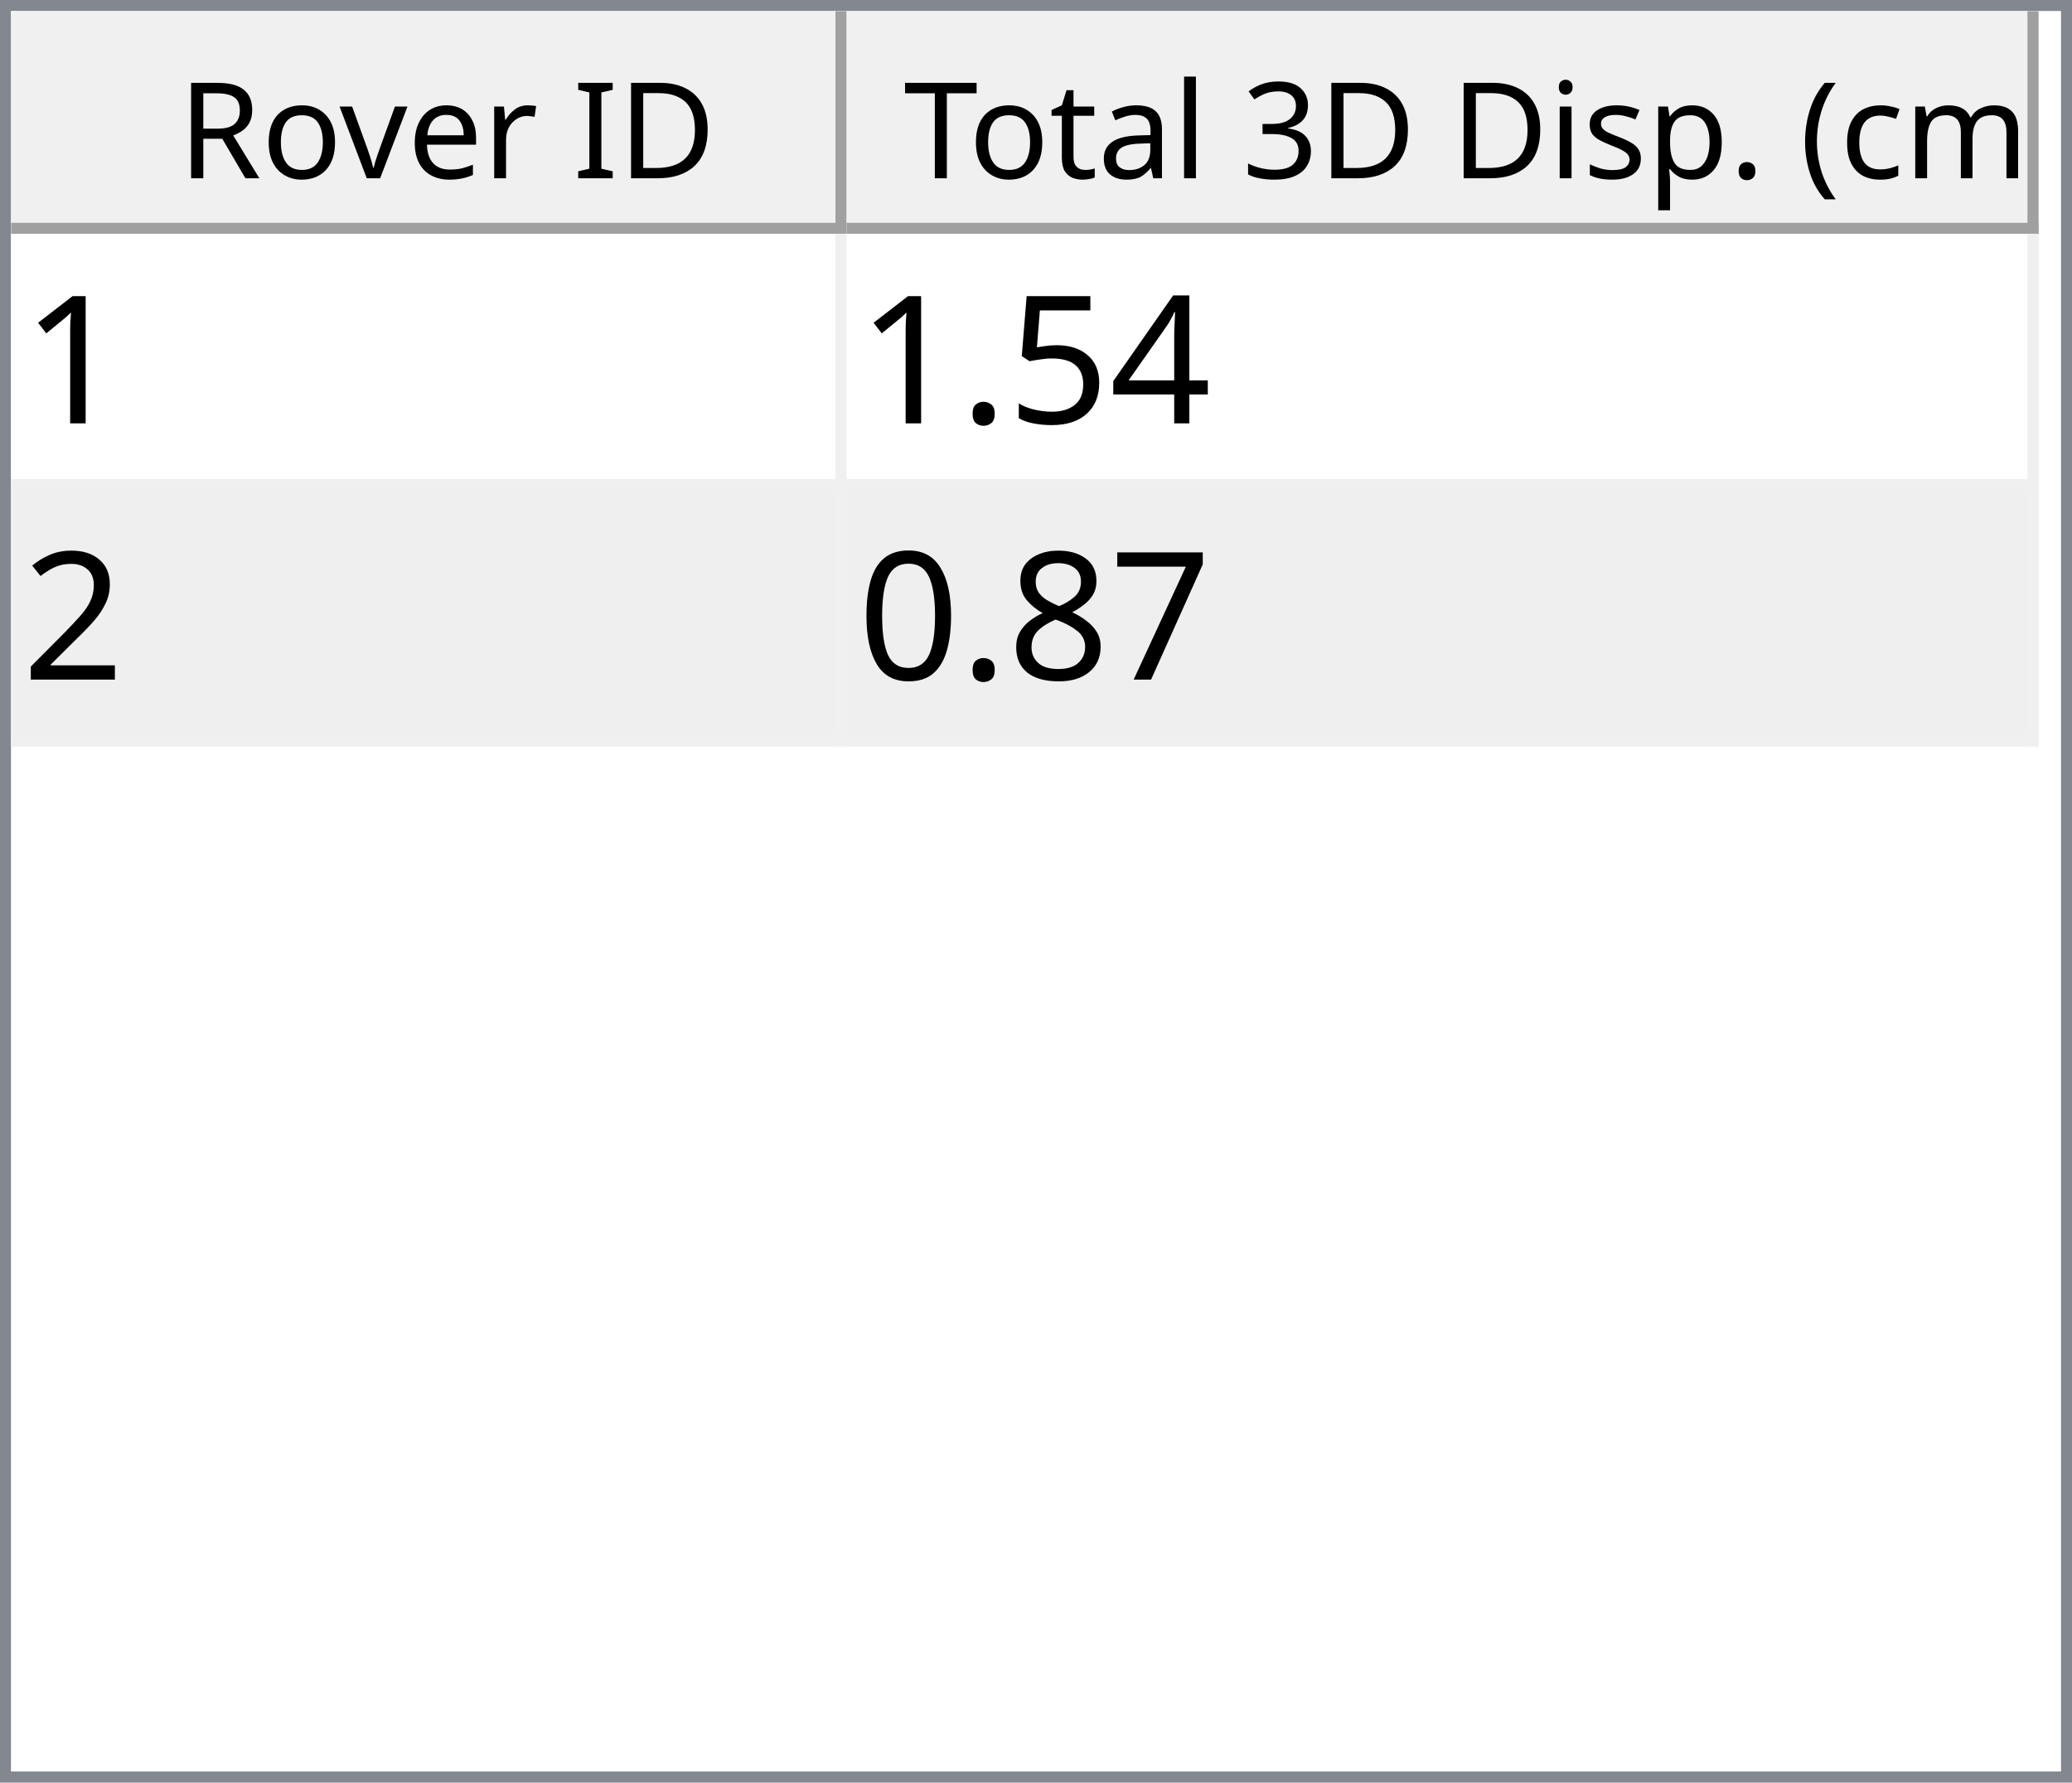
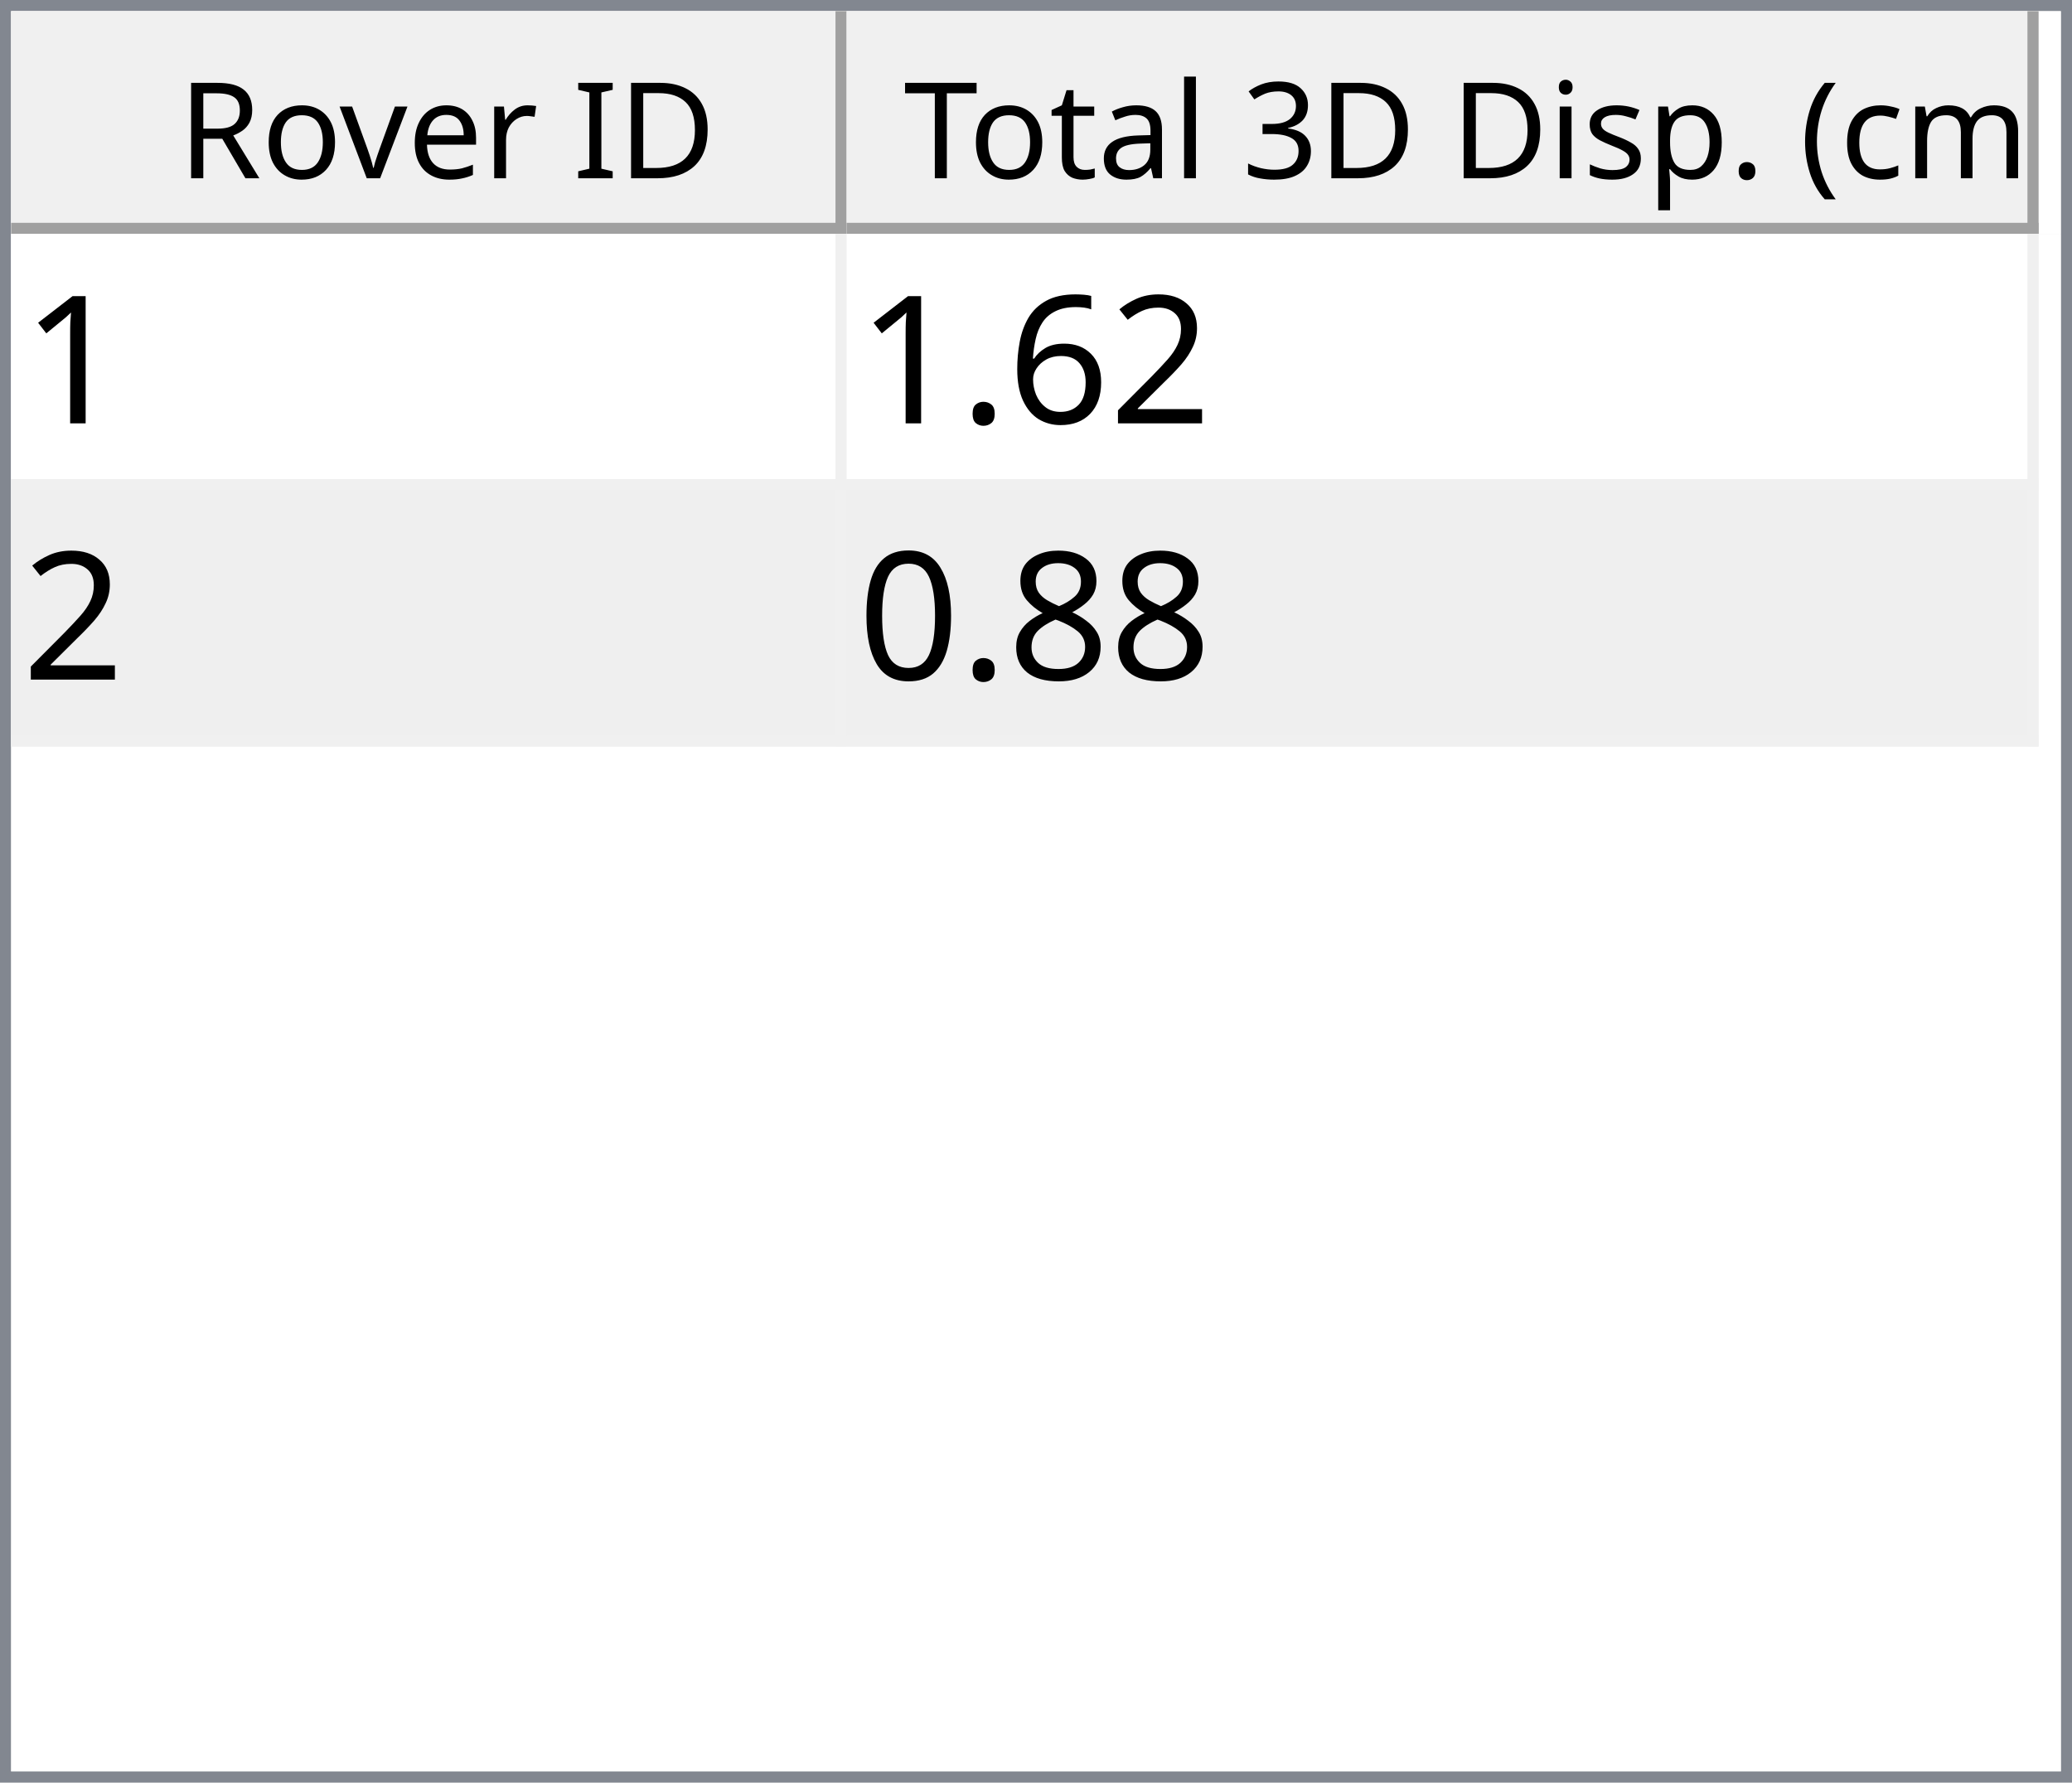
<svg xmlns="http://www.w3.org/2000/svg" style="fill-opacity:1; color-rendering:auto; color-interpolation:auto; text-rendering:auto; stroke:black; stroke-linecap:square; stroke-miterlimit:10; shape-rendering:auto; stroke-opacity:1; fill:black; stroke-dasharray:none; font-weight:normal; stroke-width:1; font-family:'Dialog'; font-style:normal; stroke-linejoin:miter; font-size:12px; stroke-dashoffset:0; image-rendering:auto;" width="186" height="160">
  <defs id="genericDefs" />
  <g>
    <defs id="defs1">
      <clipPath clipPathUnits="userSpaceOnUse" id="clipPath1">
        <path d="M0 0 L186 0 L186 160 L0 160 L0 0 Z" />
      </clipPath>
      <clipPath clipPathUnits="userSpaceOnUse" id="clipPath2">
        <path d="M0 0 L0 160 L186 160 L186 0 Z" />
      </clipPath>
      <clipPath clipPathUnits="userSpaceOnUse" id="clipPath3">
        <path d="M0 0 L0 20 L184 20 L184 0 Z" />
      </clipPath>
      <clipPath clipPathUnits="userSpaceOnUse" id="clipPath4">
        <path d="M0 0 L0 20 L75 20 L75 0 Z" />
      </clipPath>
      <clipPath clipPathUnits="userSpaceOnUse" id="clipPath5">
        <path d="M1 1 L1 19 L74 19 L74 1 Z" />
      </clipPath>
      <clipPath clipPathUnits="userSpaceOnUse" id="clipPath6">
        <path d="M0 0 L0 18 L73 18 L73 0 Z" />
      </clipPath>
      <clipPath clipPathUnits="userSpaceOnUse" id="clipPath7">
        <path d="M-0.5 -0.5 L-0.5 19.5 L74.5 19.5 L74.5 -0.5 Z" />
      </clipPath>
      <clipPath clipPathUnits="userSpaceOnUse" id="clipPath8">
        <path d="M0 0 L0 20 L107 20 L107 0 Z" />
      </clipPath>
      <clipPath clipPathUnits="userSpaceOnUse" id="clipPath9">
        <path d="M1 1 L1 19 L106 19 L106 1 Z" />
      </clipPath>
      <clipPath clipPathUnits="userSpaceOnUse" id="clipPath10">
        <path d="M0 0 L0 18 L105 18 L105 0 Z" />
      </clipPath>
      <clipPath clipPathUnits="userSpaceOnUse" id="clipPath11">
        <path d="M-0.5 -0.5 L-0.5 19.5 L106.5 19.5 L106.5 -0.5 Z" />
      </clipPath>
      <clipPath clipPathUnits="userSpaceOnUse" id="clipPath12">
        <path d="M0 0 L0 138 L184 138 L184 0 Z" />
      </clipPath>
      <clipPath clipPathUnits="userSpaceOnUse" id="clipPath13">
        <path d="M0 0 L0 46 L182 46 L182 0 Z" />
      </clipPath>
      <clipPath clipPathUnits="userSpaceOnUse" id="clipPath14">
        <path d="M-0.5 -0.5 L-0.5 45.5 L181.5 45.5 L181.5 -0.5 Z" />
      </clipPath>
      <clipPath clipPathUnits="userSpaceOnUse" id="clipPath15">
        <path d="M0 0 L0 22 L74 22 L74 0 Z" />
      </clipPath>
      <clipPath clipPathUnits="userSpaceOnUse" id="clipPath16">
        <path d="M0 0 L0 22 L106 22 L106 0 Z" />
      </clipPath>
      <font horiz-adv-x="64.551" id="font1">
        <font-face ascent="107.91" descent="25.098" units-per-em="100" style="font-style:normal; font-family:Segoe UI; font-weight:normal;" />
        <missing-glyph horiz-adv-x="64.551" d="M8.109 0 L8.109 68.266 L56.453 68.266 L56.453 0 L8.109 0 ZM15.328 7.234 L49.219 7.234 L49.219 61.031 L15.328 61.031 L15.328 7.234 Z" />
        <glyph unicode="D" horiz-adv-x="70.117" d="M9.188 0 L9.188 70.016 L28.516 70.016 Q65.531 70.016 65.531 35.891 Q65.531 19.672 55.25 9.836 Q44.969 0 27.734 0 L9.188 0 ZM17.391 62.594 L17.391 7.422 L27.828 7.422 Q41.609 7.422 49.273 14.797 Q56.938 22.172 56.938 35.688 Q56.938 62.594 28.328 62.594 L17.391 62.594 Z" />
        <glyph unicode="I" horiz-adv-x="26.611" d="M17.391 0 L9.188 0 L9.188 70.016 L17.391 70.016 L17.391 0 Z" />
        <glyph unicode=" " horiz-adv-x="27.393" d="" />
        <glyph unicode="r" horiz-adv-x="34.766" d="M34.188 41.891 Q32.078 43.5 28.125 43.5 Q23 43.5 19.555 38.672 Q16.109 33.844 16.109 25.484 L16.109 0 L8.109 0 L8.109 50 L16.109 50 L16.109 39.703 L16.312 39.703 Q18.016 44.969 21.531 47.922 Q25.047 50.875 29.391 50.875 Q32.516 50.875 34.188 50.203 L34.188 41.891 Z" />
        <glyph unicode="e" horiz-adv-x="52.295" d="M48.297 23 L12.984 23 Q13.188 14.656 17.484 10.109 Q21.781 5.562 29.297 5.562 Q37.75 5.562 44.828 11.141 L44.828 3.609 Q38.234 -1.172 27.391 -1.172 Q16.797 -1.172 10.742 5.641 Q4.688 12.453 4.688 24.812 Q4.688 36.469 11.305 43.82 Q17.922 51.172 27.734 51.172 Q37.547 51.172 42.922 44.828 Q48.297 38.484 48.297 27.203 L48.297 23 ZM40.094 29.781 Q40.047 36.719 36.75 40.578 Q33.453 44.438 27.594 44.438 Q21.922 44.438 17.969 40.383 Q14.016 36.328 13.094 29.781 L40.094 29.781 Z" />
        <glyph unicode="v" horiz-adv-x="47.9" d="M47.406 50 L27.484 0 L19.625 0 L0.688 50 L9.469 50 L22.172 13.672 Q23.578 9.672 23.922 6.688 L24.125 6.688 Q24.609 10.453 25.688 13.484 L38.969 50 L47.406 50 Z" />
        <glyph unicode="o" horiz-adv-x="58.594" d="M29 -1.172 Q17.922 -1.172 11.305 5.836 Q4.688 12.844 4.688 24.422 Q4.688 37.016 11.57 44.094 Q18.453 51.172 30.172 51.172 Q41.359 51.172 47.633 44.289 Q53.906 37.406 53.906 25.203 Q53.906 13.234 47.141 6.031 Q40.375 -1.172 29 -1.172 ZM29.594 44.438 Q21.875 44.438 17.383 39.188 Q12.891 33.938 12.891 24.703 Q12.891 15.828 17.43 10.695 Q21.969 5.562 29.594 5.562 Q37.359 5.562 41.531 10.594 Q45.703 15.625 45.703 24.906 Q45.703 34.281 41.531 39.359 Q37.359 44.438 29.594 44.438 Z" />
        <glyph unicode="R" horiz-adv-x="59.814" d="M59.375 0 L49.609 0 L37.891 19.625 Q36.281 22.359 34.766 24.289 Q33.25 26.219 31.664 27.438 Q30.078 28.656 28.25 29.219 Q26.422 29.781 24.125 29.781 L17.391 29.781 L17.391 0 L9.188 0 L9.188 70.016 L30.078 70.016 Q34.672 70.016 38.555 68.867 Q42.438 67.719 45.289 65.375 Q48.141 63.031 49.758 59.547 Q51.375 56.062 51.375 51.375 Q51.375 47.703 50.273 44.656 Q49.172 41.609 47.148 39.211 Q45.125 36.812 42.266 35.133 Q39.406 33.453 35.844 32.516 L35.844 32.328 Q37.594 31.547 38.891 30.547 Q40.188 29.547 41.359 28.18 Q42.531 26.812 43.68 25.078 Q44.828 23.344 46.234 21.047 L59.375 0 ZM17.391 62.594 L17.391 37.203 L28.516 37.203 Q31.594 37.203 34.203 38.133 Q36.812 39.062 38.719 40.797 Q40.625 42.531 41.703 45.047 Q42.781 47.562 42.781 50.688 Q42.781 56.297 39.141 59.445 Q35.5 62.594 28.609 62.594 L17.391 62.594 Z" />
        <glyph unicode=")" horiz-adv-x="30.176" d="M8.297 -15.922 L1.172 -15.922 Q16.406 2.344 16.406 26.812 Q16.406 51.469 1.078 70.016 L8.297 70.016 Q23.531 52.156 23.531 26.703 Q23.531 1.375 8.297 -15.922 Z" />
        <glyph unicode="m" horiz-adv-x="86.133" d="M79.109 0 L71.094 0 L71.094 28.719 Q71.094 37.016 68.531 40.727 Q65.969 44.438 59.906 44.438 Q54.781 44.438 51.195 39.75 Q47.609 35.062 47.609 28.516 L47.609 0 L39.594 0 L39.594 29.688 Q39.594 44.438 28.219 44.438 Q22.953 44.438 19.531 40.016 Q16.109 35.594 16.109 28.516 L16.109 0 L8.109 0 L8.109 50 L16.109 50 L16.109 42.094 L16.312 42.094 Q21.625 51.172 31.844 51.172 Q36.969 51.172 40.773 48.312 Q44.578 45.453 46 40.828 Q51.562 51.172 62.594 51.172 Q79.109 51.172 79.109 30.812 L79.109 0 Z" />
        <glyph unicode="c" horiz-adv-x="46.191" d="M42.188 2.297 Q36.422 -1.172 28.516 -1.172 Q17.828 -1.172 11.258 5.789 Q4.688 12.75 4.688 23.828 Q4.688 36.188 11.766 43.68 Q18.844 51.172 30.672 51.172 Q37.25 51.172 42.281 48.734 L42.281 40.531 Q36.719 44.438 30.375 44.438 Q22.703 44.438 17.797 38.945 Q12.891 33.453 12.891 24.516 Q12.891 15.719 17.508 10.641 Q22.125 5.562 29.891 5.562 Q36.422 5.562 42.188 9.906 L42.188 2.297 Z" />
        <glyph unicode="(" horiz-adv-x="30.176" d="M29.109 -15.922 L21.969 -15.922 Q6.844 1.375 6.844 26.703 Q6.844 52.156 21.969 70.016 L29.203 70.016 Q13.875 51.469 13.875 26.812 Q13.875 2.344 29.109 -15.922 Z" />
        <glyph unicode="." horiz-adv-x="21.68" d="M10.891 -1.078 Q8.641 -1.078 7.055 0.539 Q5.469 2.156 5.469 4.391 Q5.469 6.641 7.055 8.273 Q8.641 9.906 10.891 9.906 Q13.188 9.906 14.797 8.273 Q16.406 6.641 16.406 4.391 Q16.406 2.156 14.797 0.539 Q13.188 -1.078 10.891 -1.078 Z" />
        <glyph unicode="p" horiz-adv-x="58.789" d="M16.312 7.234 L16.109 7.234 L16.109 -23 L8.109 -23 L8.109 50 L16.109 50 L16.109 41.219 L16.312 41.219 Q22.219 51.172 33.594 51.172 Q43.266 51.172 48.688 44.461 Q54.109 37.75 54.109 26.469 Q54.109 13.922 48 6.375 Q41.891 -1.172 31.297 -1.172 Q21.578 -1.172 16.312 7.234 ZM16.109 27.391 L16.109 20.406 Q16.109 14.203 20.141 9.883 Q24.172 5.562 30.375 5.562 Q37.641 5.562 41.773 11.133 Q45.906 16.703 45.906 26.609 Q45.906 34.969 42.047 39.703 Q38.188 44.438 31.594 44.438 Q24.609 44.438 20.359 39.578 Q16.109 34.719 16.109 27.391 Z" />
        <glyph unicode="s" horiz-adv-x="42.432" d="M5.078 1.812 L5.078 10.406 Q11.625 5.562 19.484 5.562 Q30.031 5.562 30.031 12.594 Q30.031 14.594 29.125 15.992 Q28.219 17.391 26.68 18.461 Q25.141 19.531 23.07 20.383 Q21 21.234 18.609 22.172 Q15.281 23.484 12.766 24.828 Q10.25 26.172 8.57 27.859 Q6.891 29.547 6.031 31.695 Q5.172 33.844 5.172 36.719 Q5.172 40.234 6.789 42.945 Q8.406 45.656 11.086 47.484 Q13.766 49.312 17.211 50.242 Q20.656 51.172 24.312 51.172 Q30.812 51.172 35.938 48.922 L35.938 40.828 Q30.422 44.438 23.25 44.438 Q21 44.438 19.195 43.922 Q17.391 43.406 16.094 42.477 Q14.797 41.547 14.086 40.258 Q13.375 38.969 13.375 37.406 Q13.375 35.453 14.086 34.133 Q14.797 32.812 16.164 31.789 Q17.531 30.766 19.484 29.938 Q21.438 29.109 23.922 28.125 Q27.25 26.859 29.883 25.516 Q32.516 24.172 34.375 22.484 Q36.234 20.797 37.234 18.602 Q38.234 16.406 38.234 13.375 Q38.234 9.672 36.602 6.938 Q34.969 4.203 32.234 2.398 Q29.5 0.594 25.93 -0.289 Q22.359 -1.172 18.453 -1.172 Q10.75 -1.172 5.078 1.812 Z" />
        <glyph unicode="i" horiz-adv-x="24.219" d="M12.203 62.703 Q10.062 62.703 8.547 64.164 Q7.031 65.625 7.031 67.875 Q7.031 70.125 8.547 71.609 Q10.062 73.094 12.203 73.094 Q14.406 73.094 15.945 71.609 Q17.484 70.125 17.484 67.875 Q17.484 65.719 15.945 64.211 Q14.406 62.703 12.203 62.703 ZM16.109 0 L8.109 0 L8.109 50 L16.109 50 L16.109 0 Z" />
        <glyph unicode="3" horiz-adv-x="53.906" d="M46.531 19.828 Q46.531 15.094 44.75 11.211 Q42.969 7.328 39.719 4.57 Q36.469 1.812 31.93 0.297 Q27.391 -1.219 21.922 -1.219 Q11.922 -1.219 6 2.594 L6 11.188 Q13.094 5.609 22.219 5.609 Q25.875 5.609 28.828 6.539 Q31.781 7.469 33.906 9.227 Q36.031 10.984 37.18 13.477 Q38.328 15.969 38.328 19.094 Q38.328 32.812 18.797 32.812 L12.984 32.812 L12.984 39.594 L18.5 39.594 Q35.797 39.594 35.797 52.484 Q35.797 64.406 22.609 64.406 Q15.188 64.406 8.688 59.422 L8.688 67.188 Q15.375 71.188 24.609 71.188 Q29 71.188 32.57 69.969 Q36.141 68.75 38.68 66.555 Q41.219 64.359 42.609 61.281 Q44 58.203 44 54.5 Q44 40.672 30.031 36.719 L30.031 36.531 Q33.594 36.141 36.625 34.797 Q39.656 33.453 41.852 31.305 Q44.047 29.156 45.289 26.25 Q46.531 23.344 46.531 19.828 Z" />
        <glyph unicode="l" horiz-adv-x="24.219" d="M16.109 0 L8.109 0 L8.109 74.031 L16.109 74.031 L16.109 0 Z" />
        <glyph unicode="a" horiz-adv-x="50.879" d="M43.891 0 L35.891 0 L35.891 7.812 L35.688 7.812 Q30.469 -1.172 20.312 -1.172 Q12.844 -1.172 8.617 2.781 Q4.391 6.734 4.391 13.281 Q4.391 27.297 20.906 29.594 L35.891 31.688 Q35.891 44.438 25.594 44.438 Q16.547 44.438 9.281 38.281 L9.281 46.484 Q16.656 51.172 26.266 51.172 Q43.891 51.172 43.891 32.516 L43.891 0 ZM35.891 25.297 L23.828 23.641 Q18.266 22.859 15.43 20.875 Q12.594 18.891 12.594 13.875 Q12.594 10.203 15.211 7.883 Q17.828 5.562 22.172 5.562 Q28.125 5.562 32.008 9.742 Q35.891 13.922 35.891 20.312 L35.891 25.297 Z" />
        <glyph unicode="t" horiz-adv-x="33.887" d="M31.297 0.484 Q28.469 -1.078 23.828 -1.078 Q10.688 -1.078 10.688 13.578 L10.688 43.172 L2.094 43.172 L2.094 50 L10.688 50 L10.688 62.203 L18.703 64.797 L18.703 50 L31.297 50 L31.297 43.172 L18.703 43.172 L18.703 14.984 Q18.703 9.969 20.414 7.82 Q22.125 5.672 26.078 5.672 Q29.109 5.672 31.297 7.328 L31.297 0.484 Z" />
        <glyph unicode="T" horiz-adv-x="52.393" d="M50.594 62.594 L30.375 62.594 L30.375 0 L22.172 0 L22.172 62.594 L2 62.594 L2 70.016 L50.594 70.016 L50.594 62.594 Z" />
      </font>
      <font horiz-adv-x="75.0" id="font2">
        <font-face ascent="100.537" descent="21.973" units-per-em="100" style="font-style:normal; font-family:sans-serif; font-weight:normal;" />
        <missing-glyph horiz-adv-x="75.0" d="M12.5 0 L12.5 62.5 L62.5 62.5 L62.5 0 L12.5 0 ZM14.062 1.562 L60.938 1.562 L60.938 60.938 L14.062 60.938 L14.062 1.562 Z" />
        <glyph unicode="1" horiz-adv-x="55.615" d="M37.25 0 L28.469 0 L28.469 56 Q25.297 52.984 20.141 49.953 Q14.984 46.922 10.891 45.406 L10.891 53.906 Q18.266 57.375 23.781 62.305 Q29.297 67.234 31.594 71.875 L37.25 71.875 L37.25 0 Z" />
-         <glyph unicode="4" horiz-adv-x="55.615" d="M32.328 0 L32.328 17.141 L1.266 17.141 L1.266 25.203 L33.938 71.578 L41.109 71.578 L41.109 25.203 L50.781 25.203 L50.781 17.141 L41.109 17.141 L41.109 0 L32.328 0 ZM32.328 25.203 L32.328 57.469 L9.906 25.203 L32.328 25.203 Z" />
-         <glyph unicode="5" horiz-adv-x="55.615" d="M4.156 18.75 L13.375 19.531 Q14.406 12.797 18.141 9.398 Q21.875 6 27.156 6 Q33.5 6 37.891 10.789 Q42.281 15.578 42.281 23.484 Q42.281 31 38.062 35.352 Q33.844 39.703 27 39.703 Q22.75 39.703 19.336 37.773 Q15.922 35.844 13.969 32.766 L5.719 33.844 L12.641 70.609 L48.25 70.609 L48.25 62.203 L19.672 62.203 L15.828 42.969 Q22.266 47.469 29.344 47.469 Q38.719 47.469 45.164 40.969 Q51.609 34.469 51.609 24.266 Q51.609 14.547 45.953 7.469 Q39.062 -1.219 27.156 -1.219 Q17.391 -1.219 11.211 4.25 Q5.031 9.719 4.156 18.75 Z" />
+         <glyph unicode="2" horiz-adv-x="55.615" d="M50.344 8.453 L50.344 0 L3.031 0 Q2.938 3.172 4.047 6.109 Q5.859 10.938 9.836 15.625 Q13.812 20.312 21.344 26.469 Q33.016 36.031 37.117 41.625 Q41.219 47.219 41.219 52.203 Q41.219 57.422 37.477 61.008 Q33.734 64.594 27.734 64.594 Q21.391 64.594 17.578 60.789 Q13.766 56.984 13.719 50.25 L4.688 51.172 Q5.609 61.281 11.664 66.578 Q17.719 71.875 27.938 71.875 Q38.234 71.875 44.242 66.164 Q50.25 60.453 50.25 52 Q50.25 47.703 48.492 43.555 Q46.734 39.406 42.656 34.812 Q38.578 30.219 29.109 22.219 Q21.188 15.578 18.945 13.211 Q16.703 10.844 15.234 8.453 L50.344 8.453 Z" />
+         <glyph unicode="6" horiz-adv-x="55.615" d="M49.75 54.047 L41.016 53.375 Q39.844 58.547 37.703 60.891 Q34.125 64.656 28.906 64.656 Q24.703 64.656 21.531 62.312 Q17.391 59.281 14.992 53.469 Q12.594 47.656 12.5 36.922 Q15.672 41.75 20.266 44.094 Q24.859 46.438 29.891 46.438 Q38.672 46.438 44.852 39.969 Q51.031 33.5 51.031 23.25 Q51.031 16.5 48.125 10.719 Q45.219 4.938 40.141 1.859 Q35.062 -1.219 28.609 -1.219 Q17.625 -1.219 10.695 6.859 Q3.766 14.938 3.766 33.5 Q3.766 54.25 11.422 63.672 Q18.109 71.875 29.438 71.875 Q37.891 71.875 43.289 67.141 Q48.688 62.406 49.75 54.047 ZM13.875 23.188 Q13.875 18.656 15.797 14.508 Q17.719 10.359 21.188 8.18 Q24.656 6 28.469 6 Q34.031 6 38.039 10.492 Q42.047 14.984 42.047 22.703 Q42.047 30.125 38.086 34.398 Q34.125 38.672 28.125 38.672 Q22.172 38.672 18.023 34.398 Q13.875 30.125 13.875 23.188 Z" />
        <glyph unicode="." horiz-adv-x="27.783" d="M9.078 0 L9.078 10.016 L19.094 10.016 L19.094 0 L9.078 0 Z" />
-         <glyph unicode="2" horiz-adv-x="55.615" d="M50.344 8.453 L50.344 0 L3.031 0 Q2.938 3.172 4.047 6.109 Q5.859 10.938 9.836 15.625 Q13.812 20.312 21.344 26.469 Q33.016 36.031 37.117 41.625 Q41.219 47.219 41.219 52.203 Q41.219 57.422 37.477 61.008 Q33.734 64.594 27.734 64.594 Q21.391 64.594 17.578 60.789 Q13.766 56.984 13.719 50.25 L4.688 51.172 Q5.609 61.281 11.664 66.578 Q17.719 71.875 27.938 71.875 Q38.234 71.875 44.242 66.164 Q50.25 60.453 50.25 52 Q50.25 47.703 48.492 43.555 Q46.734 39.406 42.656 34.812 Q38.578 30.219 29.109 22.219 Q21.188 15.578 18.945 13.211 Q16.703 10.844 15.234 8.453 L50.344 8.453 Z" />
-         <glyph unicode="7" horiz-adv-x="55.615" d="M4.734 62.203 L4.734 70.656 L51.078 70.656 L51.078 63.812 Q44.234 56.547 37.523 44.484 Q30.812 32.422 27.156 19.672 Q24.516 10.688 23.781 0 L14.75 0 Q14.891 8.453 18.062 20.414 Q21.234 32.375 27.172 43.484 Q33.109 54.594 39.797 62.203 L4.734 62.203 Z" />
        <glyph unicode="8" horiz-adv-x="55.615" d="M17.672 38.812 Q12.203 40.828 9.57 44.539 Q6.938 48.25 6.938 53.422 Q6.938 61.234 12.555 66.555 Q18.172 71.875 27.484 71.875 Q36.859 71.875 42.578 66.43 Q48.297 60.984 48.297 53.172 Q48.297 48.188 45.68 44.508 Q43.062 40.828 37.75 38.812 Q44.344 36.672 47.781 31.883 Q51.219 27.094 51.219 20.453 Q51.219 11.281 44.727 5.031 Q38.234 -1.219 27.641 -1.219 Q17.047 -1.219 10.547 5.055 Q4.047 11.328 4.047 20.703 Q4.047 27.688 7.594 32.398 Q11.141 37.109 17.672 38.812 ZM15.922 53.719 Q15.922 48.641 19.195 45.414 Q22.469 42.188 27.688 42.188 Q32.766 42.188 36.016 45.383 Q39.266 48.578 39.266 53.219 Q39.266 58.062 35.914 61.359 Q32.562 64.656 27.594 64.656 Q22.562 64.656 19.242 61.43 Q15.922 58.203 15.922 53.719 ZM13.094 20.656 Q13.094 16.891 14.875 13.375 Q16.656 9.859 20.172 7.93 Q23.688 6 27.734 6 Q34.031 6 38.133 10.055 Q42.234 14.109 42.234 20.359 Q42.234 26.703 38.016 30.859 Q33.797 35.016 27.438 35.016 Q21.234 35.016 17.164 30.914 Q13.094 26.812 13.094 20.656 Z" />
        <glyph unicode="0" horiz-adv-x="55.615" d="M4.156 35.297 Q4.156 48 6.766 55.742 Q9.375 63.484 14.523 67.68 Q19.672 71.875 27.484 71.875 Q33.25 71.875 37.594 69.555 Q41.938 67.234 44.773 62.867 Q47.609 58.5 49.219 52.227 Q50.828 45.953 50.828 35.297 Q50.828 22.703 48.242 14.969 Q45.656 7.234 40.508 3.008 Q35.359 -1.219 27.484 -1.219 Q17.141 -1.219 11.234 6.203 Q4.156 15.141 4.156 35.297 ZM13.188 35.297 Q13.188 17.672 17.312 11.836 Q21.438 6 27.484 6 Q33.547 6 37.672 11.859 Q41.797 17.719 41.797 35.297 Q41.797 52.984 37.672 58.789 Q33.547 64.594 27.391 64.594 Q21.344 64.594 17.719 59.469 Q13.188 52.938 13.188 35.297 Z" />
      </font>
    </defs>
    <g style="fill:white; stroke:white;">
      <rect x="0" y="0" width="186" style="clip-path:url(#clipPath1); stroke:none;" height="160" />
    </g>
    <g style="fill:white; text-rendering:optimizeSpeed; color-rendering:optimizeSpeed; image-rendering:optimizeSpeed; shape-rendering:crispEdges; stroke:white; color-interpolation:sRGB;">
      <rect x="0" width="186" height="160" y="0" style="stroke:none;" />
      <path style="stroke:none;" d="M0 160 L186 160 L186 0 L0 0 Z" />
    </g>
    <g style="fill:rgb(240,240,240); font-family:'Segoe UI'; stroke:rgb(240,240,240);">
      <rect x="0" y="0" width="186" style="clip-path:url(#clipPath2); stroke:none;" height="160" />
    </g>
    <g style="fill:rgb(130,135,144); font-family:'Segoe UI'; stroke:rgb(130,135,144);">
      <path d="M0 0 L186 0 L186 160 L0 160 L0 0 ZM1 1 L185 1 L185 159 L1 159 L1 1 Z" style="fill-rule:evenodd; clip-path:url(#clipPath2); stroke:none;" />
    </g>
    <g style="fill:white; font-family:'Segoe UI'; stroke:white;" transform="translate(1,1)">
      <rect x="0" y="0" width="184" style="clip-path:url(#clipPath3); stroke:none;" height="20" />
    </g>
    <g style="fill:rgb(240,240,240); font-family:'Segoe UI'; stroke:rgb(240,240,240);" transform="translate(1,1)">
      <rect x="0" y="0" width="75" style="clip-path:url(#clipPath4); stroke:none;" height="20" />
    </g>
    <g style="font-family:'Segoe UI';" transform="translate(2,2)">
      <text x="14" xml:space="preserve" y="14" style="clip-path:url(#clipPath6); stroke:none;">Rover ID</text>
    </g>
    <g style="fill:rgb(160,160,160); font-family:'Segoe UI'; stroke:rgb(160,160,160); stroke-linejoin:bevel;" transform="translate(1.5,1.5)">
      <line x1="74" x2="74" y1="0" style="fill:none; clip-path:url(#clipPath7);" y2="19" />
    </g>
    <g style="fill:rgb(160,160,160); font-family:'Segoe UI'; stroke:rgb(160,160,160); stroke-linejoin:bevel;" transform="matrix(1,0,0,1,1,1) translate(0.5,0.5)">
      <line x1="0" x2="74" y1="19" style="fill:none; clip-path:url(#clipPath7);" y2="19" />
    </g>
    <g style="fill:rgb(240,240,240); font-family:'Segoe UI'; stroke:rgb(240,240,240);" transform="translate(76,1)">
      <rect x="0" y="0" width="107" style="clip-path:url(#clipPath8); stroke:none;" height="20" />
    </g>
    <g style="font-family:'Segoe UI';" transform="translate(77,2)">
      <text x="1" xml:space="preserve" y="14" style="clip-path:url(#clipPath10); stroke:none;"> Total 3D Disp. (cm)</text>
    </g>
    <g style="fill:rgb(160,160,160); font-family:'Segoe UI'; stroke:rgb(160,160,160); stroke-linejoin:bevel;" transform="translate(76.5,1.5)">
      <line x1="106" x2="106" y1="0" style="fill:none; clip-path:url(#clipPath11);" y2="19" />
    </g>
    <g style="fill:rgb(160,160,160); font-family:'Segoe UI'; stroke:rgb(160,160,160); stroke-linejoin:bevel;" transform="matrix(1,0,0,1,76,1) translate(0.5,0.5)">
      <line x1="0" x2="106" y1="19" style="fill:none; clip-path:url(#clipPath11);" y2="19" />
    </g>
    <g style="fill:white; font-family:'Segoe UI'; stroke:white;" transform="translate(1,21)">
      <rect x="0" y="0" width="184" style="clip-path:url(#clipPath12); stroke:none;" height="138" />
    </g>
    <g style="fill:rgb(240,240,240); font-size:16px; font-family:sans-serif; stroke:rgb(240,240,240);" transform="translate(1,21)">
      <rect x="0" y="0" width="182" style="clip-path:url(#clipPath13); stroke:none;" height="46" />
      <line transform="translate(0.5,0.5)" x1="0" x2="181" y1="22" style="clip-path:url(#clipPath14); fill:none; stroke-linejoin:bevel;" y2="22" />
    </g>
    <g transform="matrix(1,0,0,1,1,21) translate(0.5,0.5)" style="fill:rgb(240,240,240); font-size:16px; font-family:sans-serif; stroke:rgb(240,240,240); stroke-linejoin:bevel;">
      <line x1="0" x2="181" y1="45" style="fill:none; clip-path:url(#clipPath14);" y2="45" />
    </g>
    <g transform="matrix(1,0,0,1,1,21) translate(0.5,0.5)" style="fill:rgb(240,240,240); font-size:16px; font-family:sans-serif; stroke:rgb(240,240,240); stroke-linejoin:bevel;">
      <line x1="74" x2="74" y1="0" style="fill:none; clip-path:url(#clipPath14);" y2="45" />
    </g>
    <g transform="matrix(1,0,0,1,1,21) translate(0.5,0.5)" style="fill:rgb(240,240,240); font-size:16px; font-family:sans-serif; stroke:rgb(240,240,240); stroke-linejoin:bevel;">
      <line x1="181" x2="181" y1="0" style="fill:none; clip-path:url(#clipPath14);" y2="45" />
    </g>
    <g style="fill:white; font-size:16px; font-family:sans-serif; stroke:white;" transform="matrix(1,0,0,1,1,21)">
      <rect x="0" y="0" width="74" style="clip-path:url(#clipPath15); stroke:none;" height="22" />
      <text x="1" y="17" style="fill:black; clip-path:url(#clipPath15); stroke:none;" xml:space="preserve">1</text>
    </g>
    <g style="fill:white; font-size:16px; font-family:sans-serif; stroke:white;" transform="matrix(1,0,0,1,1,21) translate(75,0)">
      <rect x="0" y="0" width="106" style="clip-path:url(#clipPath16); stroke:none;" height="22" />
-       <text x="1" y="17" style="fill:black; clip-path:url(#clipPath16); stroke:none;" xml:space="preserve">1.54</text>
+       <text x="1" y="17" style="fill:black; clip-path:url(#clipPath16); stroke:none;" xml:space="preserve">1.62</text>
    </g>
    <g style="fill:rgb(239,239,239); font-size:16px; font-family:sans-serif; stroke:rgb(239,239,239);" transform="matrix(1,0,0,1,1,21) translate(0,23)">
      <rect x="0" y="0" width="74" style="clip-path:url(#clipPath15); stroke:none;" height="22" />
      <text x="1" y="17" style="fill:black; clip-path:url(#clipPath15); stroke:none;" xml:space="preserve">2</text>
    </g>
    <g style="fill:rgb(239,239,239); font-size:16px; font-family:sans-serif; stroke:rgb(239,239,239);" transform="matrix(1,0,0,1,1,21) translate(75,23)">
      <rect x="0" y="0" width="106" style="clip-path:url(#clipPath16); stroke:none;" height="22" />
-       <text x="1" y="17" style="fill:black; clip-path:url(#clipPath16); stroke:none;" xml:space="preserve">0.87</text>
+       <text x="1" y="17" style="fill:black; clip-path:url(#clipPath16); stroke:none;" xml:space="preserve">0.88</text>
    </g>
  </g>
</svg>
